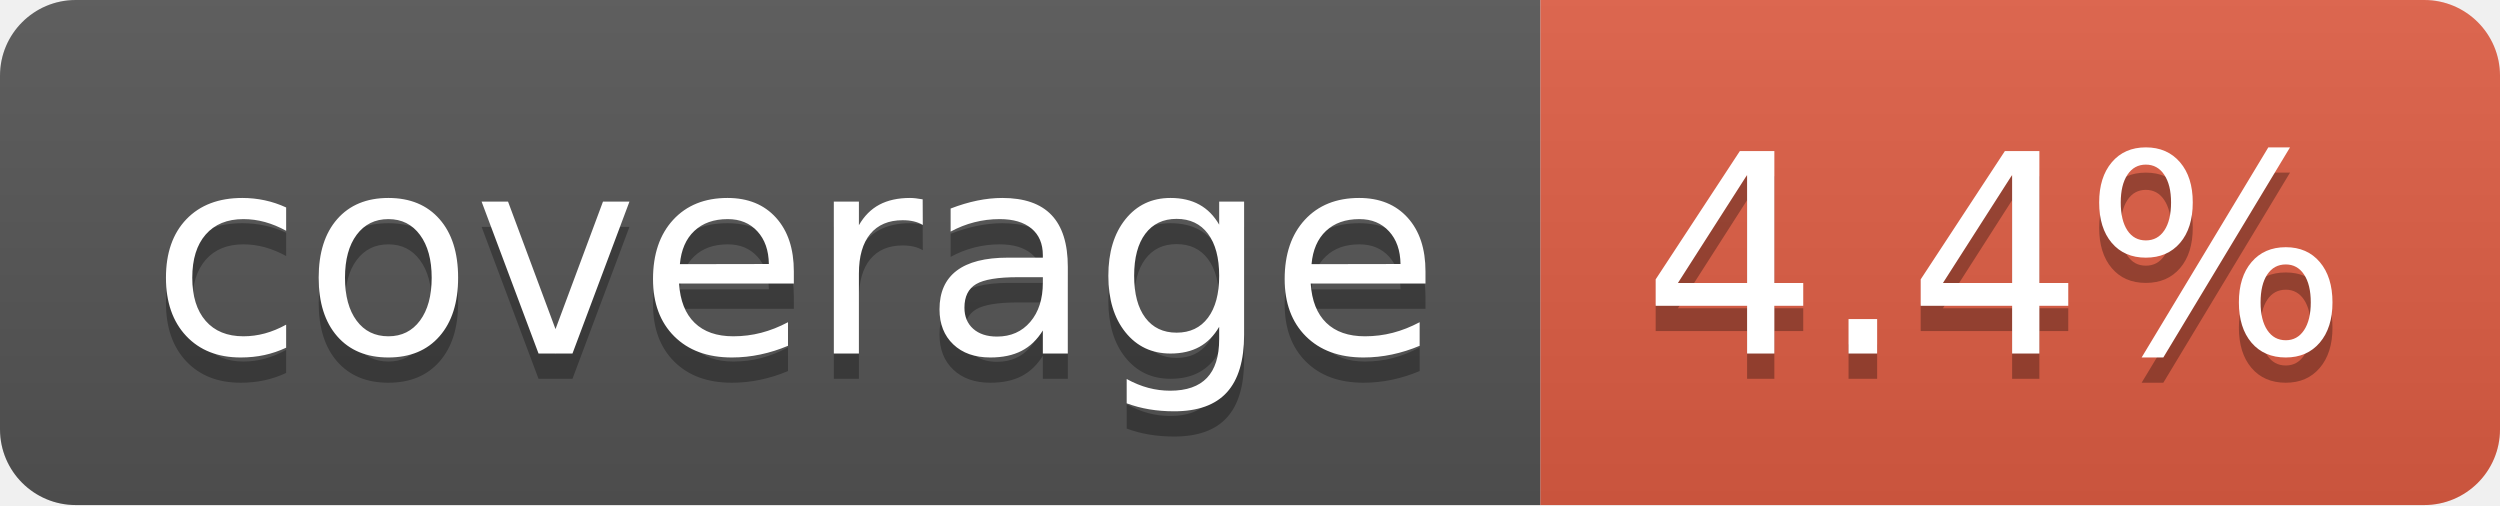
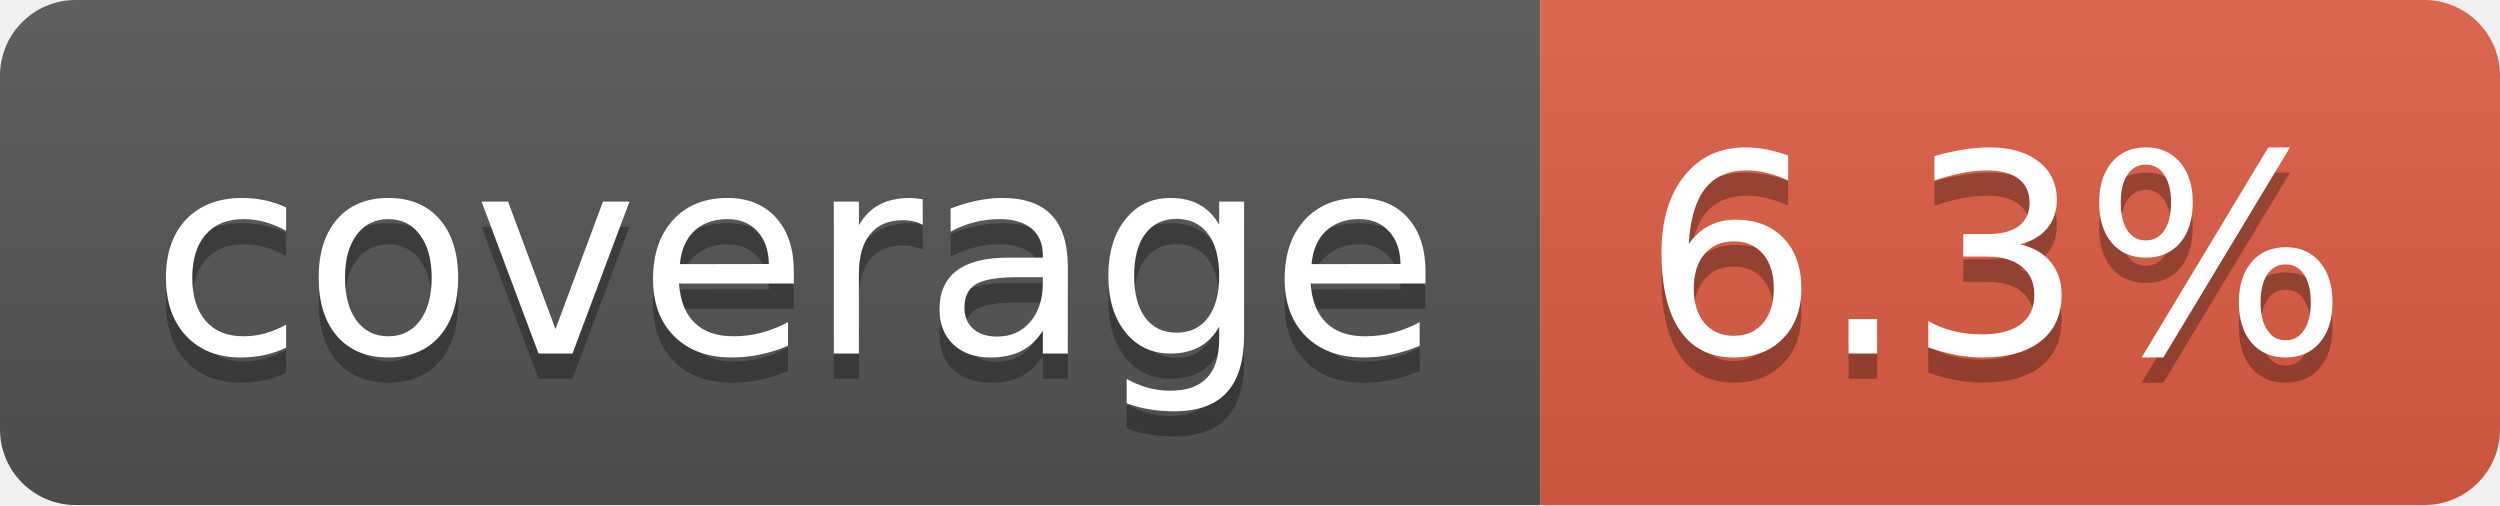
- <svg xmlns="http://www.w3.org/2000/svg" width="99" height="20" role="img" aria-label="coverage: 4.4%">
+ <svg xmlns="http://www.w3.org/2000/svg" width="99" height="20" role="img" aria-label="coverage: 6.3%">
  <linearGradient id="s" x2="0" y2="100%">
    <stop offset="0" stop-color="#bbb" stop-opacity=".1" />
    <stop offset="1" stop-opacity=".1" />
  </linearGradient>
  <clipPath id="r">
    <rect width="99" height="20" rx="3" fill="#fff" />
  </clipPath>
  <g clip-path="url(#r)">
    <rect width="61" height="20" fill="#555" />
    <rect x="61" width="38" height="20" fill="#e05d44" />
    <rect width="99" height="20" fill="url(#s)" />
  </g>
  <g fill="#fff" text-anchor="middle" font-family="Verdana,Geneva,DejaVu Sans,sans-serif" text-rendering="geometricPrecision" font-size="110">
    <text aria-hidden="true" x="315" y="150" fill="#010101" fill-opacity=".3" transform="scale(.1)" textLength="510">coverage</text>
    <text x="315" y="140" transform="scale(.1)" fill="#fff" textLength="510">coverage</text>
-     <text aria-hidden="true" x="790" y="150" fill="#010101" fill-opacity=".3" transform="scale(.1)" textLength="280">4.4%</text>
-     <text x="790" y="140" transform="scale(.1)" fill="#fff" textLength="280">4.4%</text>
+     <text aria-hidden="true" x="790" y="150" fill="#010101" fill-opacity=".3" transform="scale(.1)" textLength="280">6.3%</text>
+     <text x="790" y="140" transform="scale(.1)" fill="#fff" textLength="280">6.3%</text>
  </g>
</svg>
